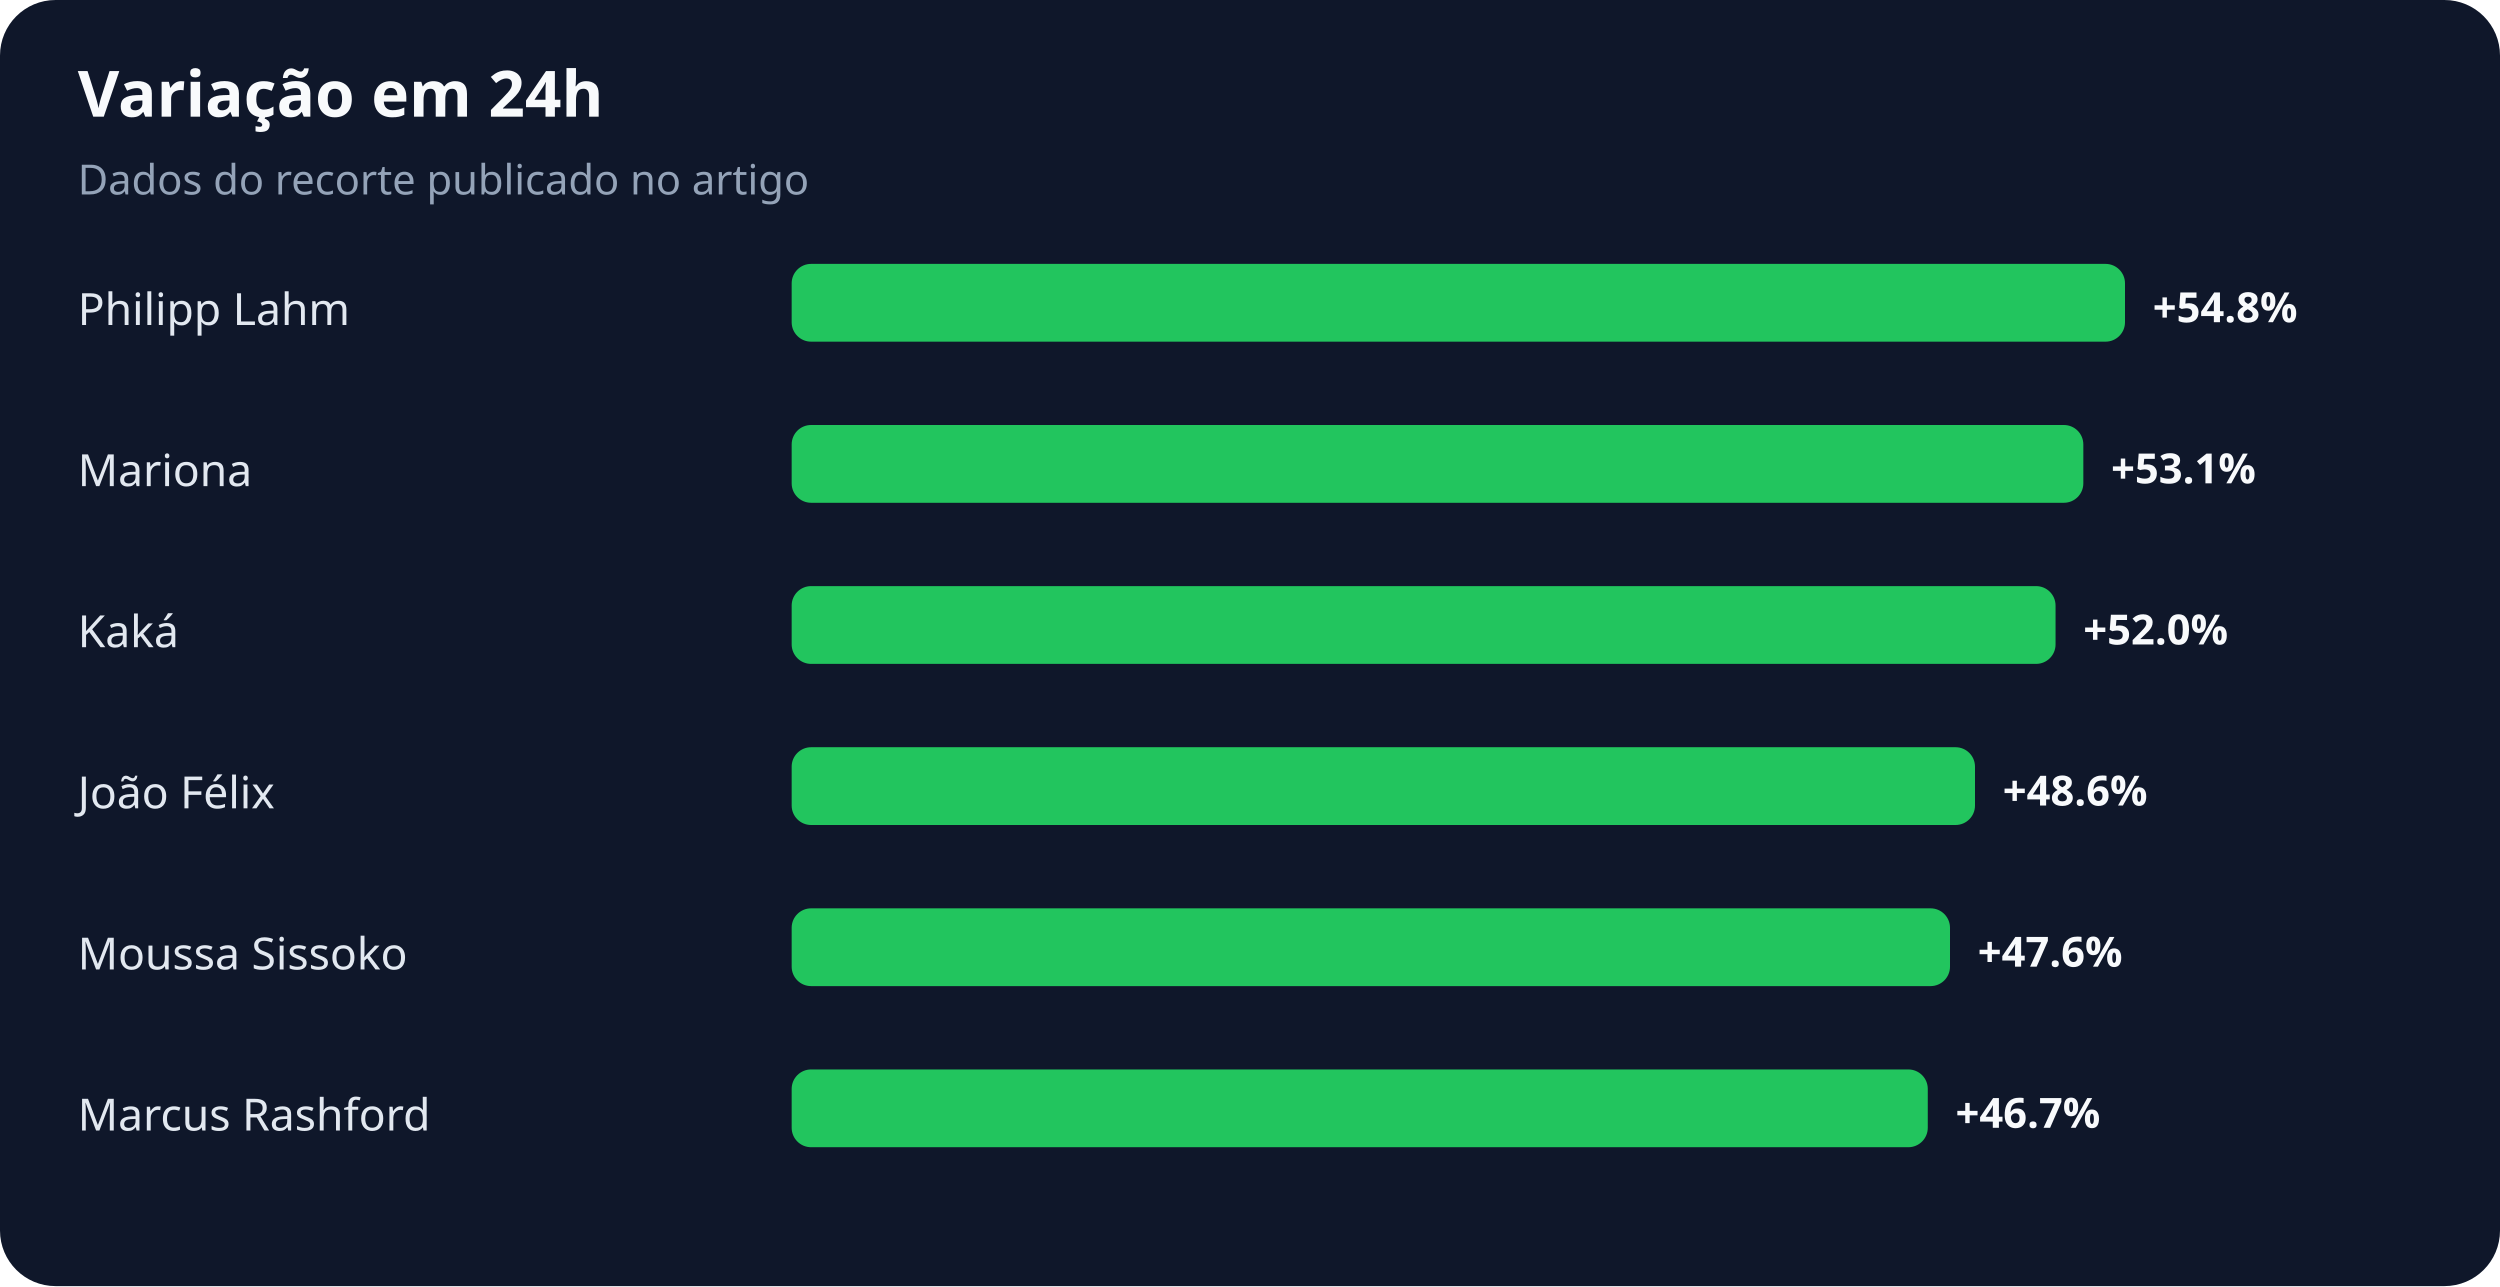
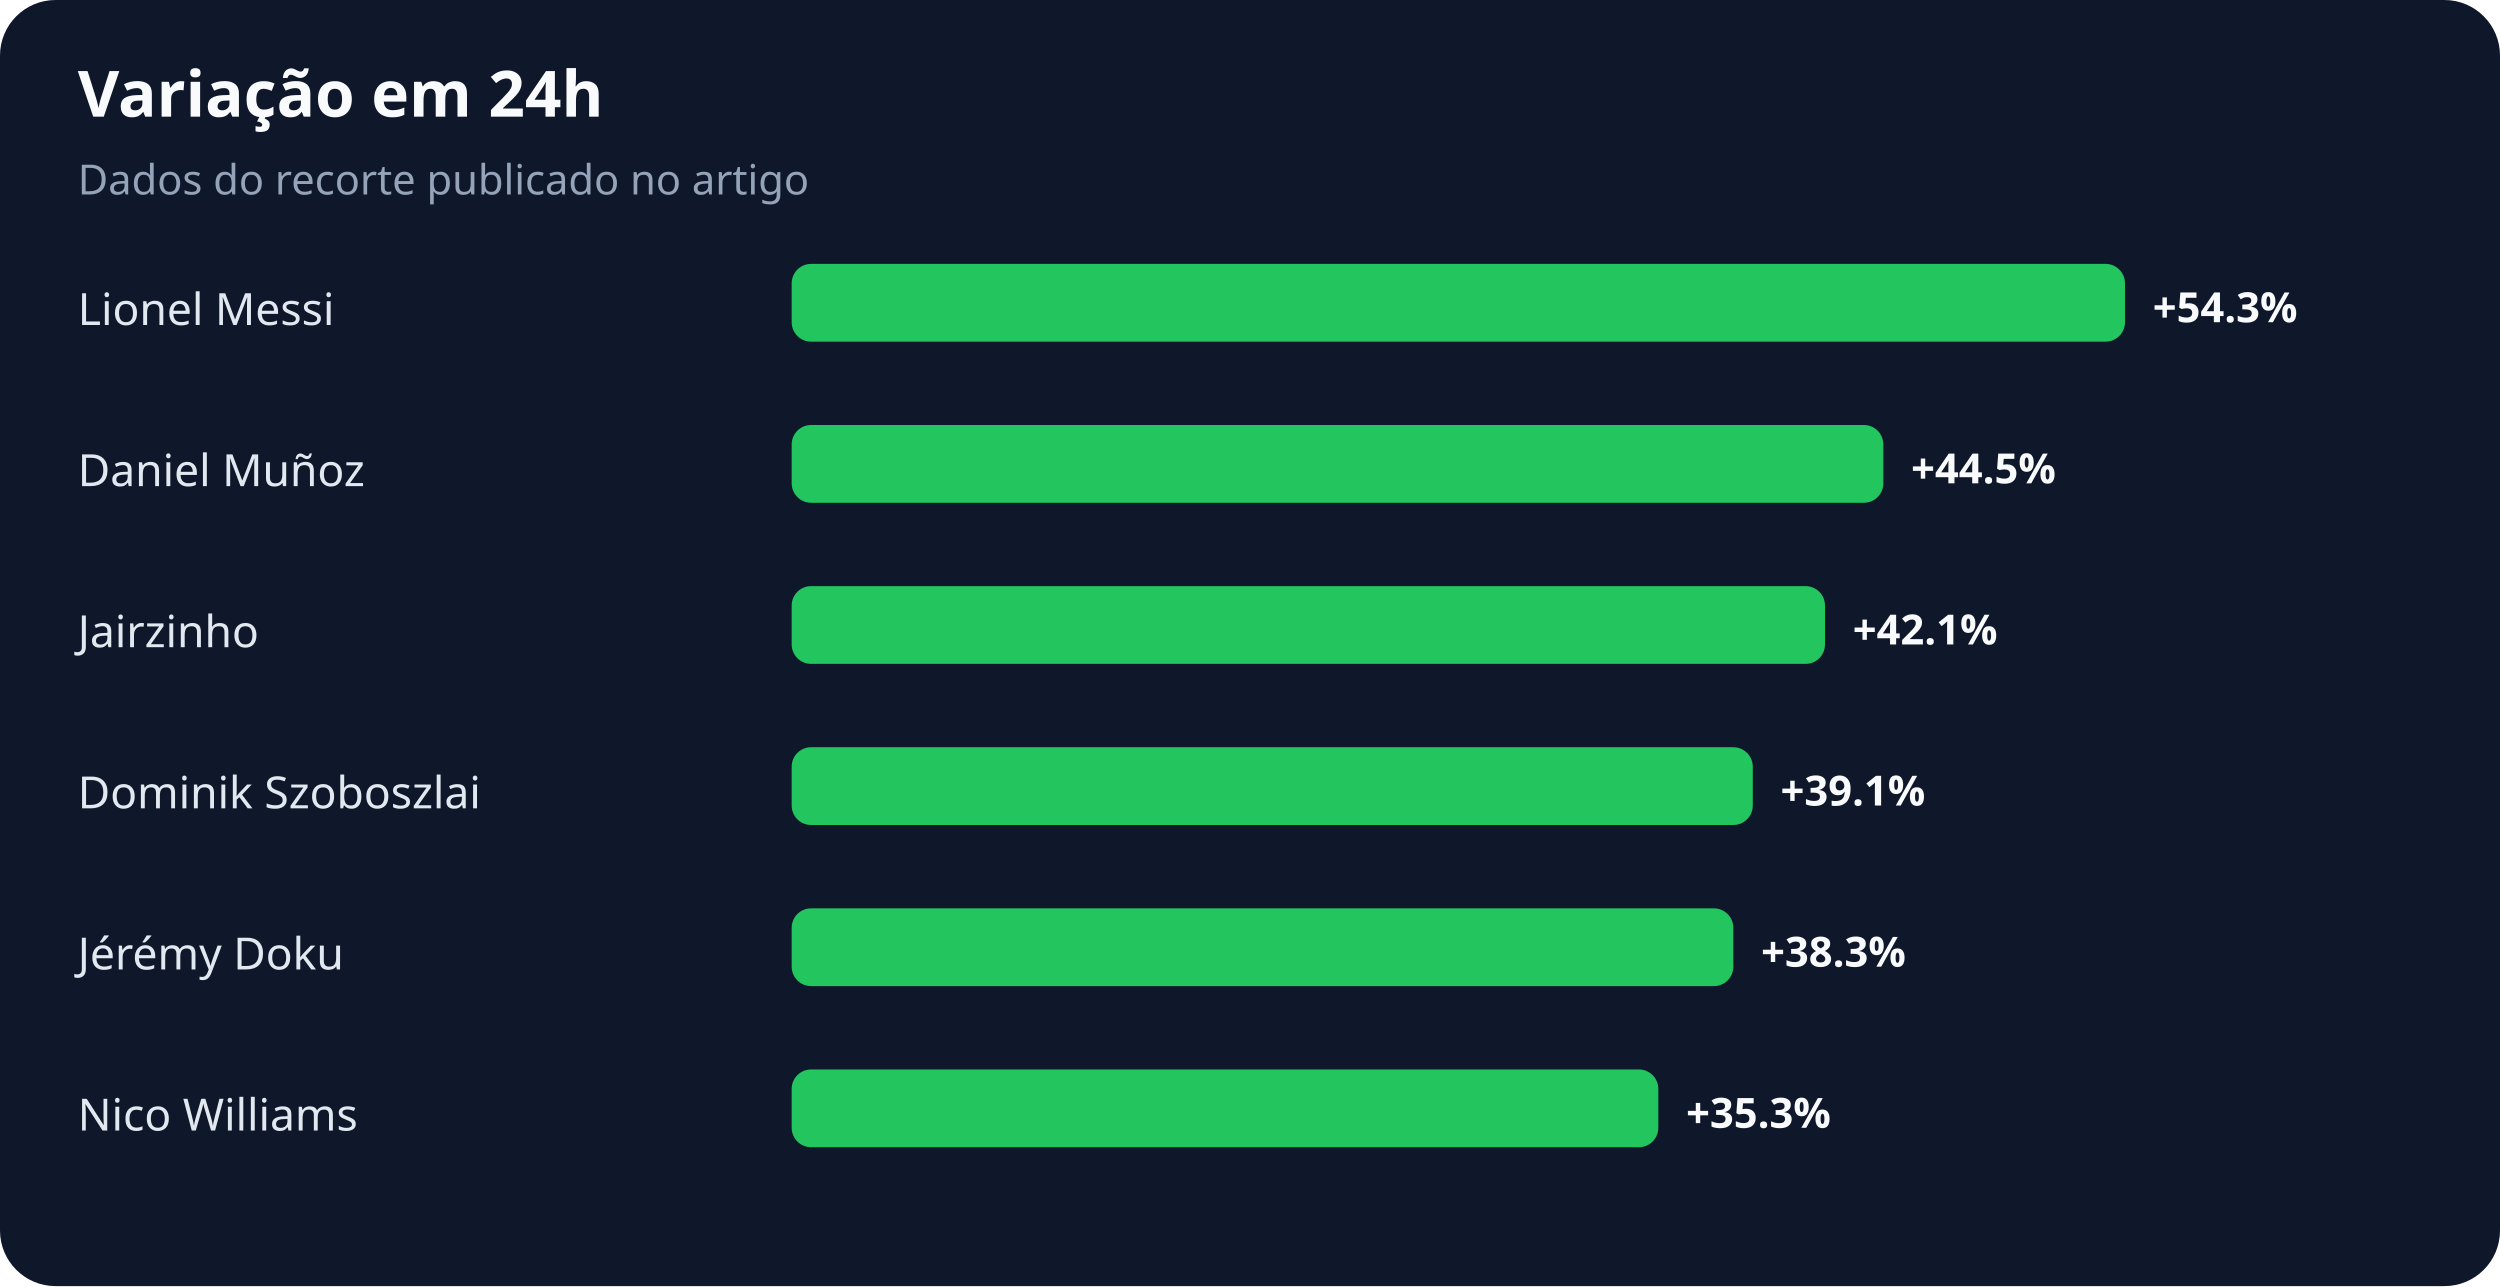
<svg xmlns="http://www.w3.org/2000/svg" width="900" height="463" viewBox="0 0 900 463" role="img" aria-labelledby="title desc">
  <rect width="100%" height="100%" rx="20" fill="#0f172a" />
  <text x="28" y="42" fill="#f8fafc" font-family="system-ui,sans-serif" font-size="23" font-weight="700">Variação em 24h</text>
  <text x="28" y="70" fill="#94a3b8" font-family="system-ui,sans-serif" font-size="15">Dados do recorte publicado no artigo</text>
-   <text x="28" y="117" fill="#e2e8f0" font-family="system-ui,sans-serif" font-size="16">Philipp Lahm</text>
+   <text x="28" y="117" fill="#e2e8f0" font-family="system-ui,sans-serif" font-size="16">Lionel Messi</text>
  <rect x="285" y="95" width="480" height="28" rx="7" fill="#22c55e" />
-   <text x="775" y="116" fill="#f8fafc" font-family="system-ui,sans-serif" font-size="15" font-weight="700">+54.8%</text>
-   <text x="28" y="175" fill="#e2e8f0" font-family="system-ui,sans-serif" font-size="16">Mariona</text>
-   <rect x="285" y="153" width="465" height="28" rx="7" fill="#22c55e" />
-   <text x="760" y="174" fill="#f8fafc" font-family="system-ui,sans-serif" font-size="15" font-weight="700">+53.1%</text>
-   <text x="28" y="233" fill="#e2e8f0" font-family="system-ui,sans-serif" font-size="16">Kaká</text>
-   <rect x="285" y="211" width="455" height="28" rx="7" fill="#22c55e" />
-   <text x="750" y="232" fill="#f8fafc" font-family="system-ui,sans-serif" font-size="15" font-weight="700">+52.0%</text>
-   <text x="28" y="291" fill="#e2e8f0" font-family="system-ui,sans-serif" font-size="16">João Félix</text>
-   <rect x="285" y="269" width="426" height="28" rx="7" fill="#22c55e" />
-   <text x="721" y="290" fill="#f8fafc" font-family="system-ui,sans-serif" font-size="15" font-weight="700">+48.6%</text>
-   <text x="28" y="349" fill="#e2e8f0" font-family="system-ui,sans-serif" font-size="16">Moussa Sissoko</text>
-   <rect x="285" y="327" width="417" height="28" rx="7" fill="#22c55e" />
-   <text x="712" y="348" fill="#f8fafc" font-family="system-ui,sans-serif" font-size="15" font-weight="700">+47.6%</text>
-   <text x="28" y="407" fill="#e2e8f0" font-family="system-ui,sans-serif" font-size="16">Marcus Rashford</text>
-   <rect x="285" y="385" width="409" height="28" rx="7" fill="#22c55e" />
-   <text x="704" y="406" fill="#f8fafc" font-family="system-ui,sans-serif" font-size="15" font-weight="700">+46.7%</text>
+   <text x="775" y="116" fill="#f8fafc" font-family="system-ui,sans-serif" font-size="15" font-weight="700">+54.3%</text>
+   <text x="28" y="175" fill="#e2e8f0" font-family="system-ui,sans-serif" font-size="16">Daniel Muñoz</text>
+   <rect x="285" y="153" width="393" height="28" rx="7" fill="#22c55e" />
+   <text x="688" y="174" fill="#f8fafc" font-family="system-ui,sans-serif" font-size="15" font-weight="700">+44.5%</text>
+   <text x="28" y="233" fill="#e2e8f0" font-family="system-ui,sans-serif" font-size="16">Jairzinho</text>
+   <rect x="285" y="211" width="372" height="28" rx="7" fill="#22c55e" />
+   <text x="667" y="232" fill="#f8fafc" font-family="system-ui,sans-serif" font-size="15" font-weight="700">+42.1%</text>
+   <text x="28" y="291" fill="#e2e8f0" font-family="system-ui,sans-serif" font-size="16">Dominik Szoboszlai</text>
+   <rect x="285" y="269" width="346" height="28" rx="7" fill="#22c55e" />
+   <text x="641" y="290" fill="#f8fafc" font-family="system-ui,sans-serif" font-size="15" font-weight="700">+39.1%</text>
+   <text x="28" y="349" fill="#e2e8f0" font-family="system-ui,sans-serif" font-size="16">Jérémy Doku</text>
+   <rect x="285" y="327" width="339" height="28" rx="7" fill="#22c55e" />
+   <text x="634" y="348" fill="#f8fafc" font-family="system-ui,sans-serif" font-size="15" font-weight="700">+38.3%</text>
+   <text x="28" y="407" fill="#e2e8f0" font-family="system-ui,sans-serif" font-size="16">Nico Williams</text>
+   <rect x="285" y="385" width="312" height="28" rx="7" fill="#22c55e" />
+   <text x="607" y="406" fill="#f8fafc" font-family="system-ui,sans-serif" font-size="15" font-weight="700">+35.3%</text>
</svg>
